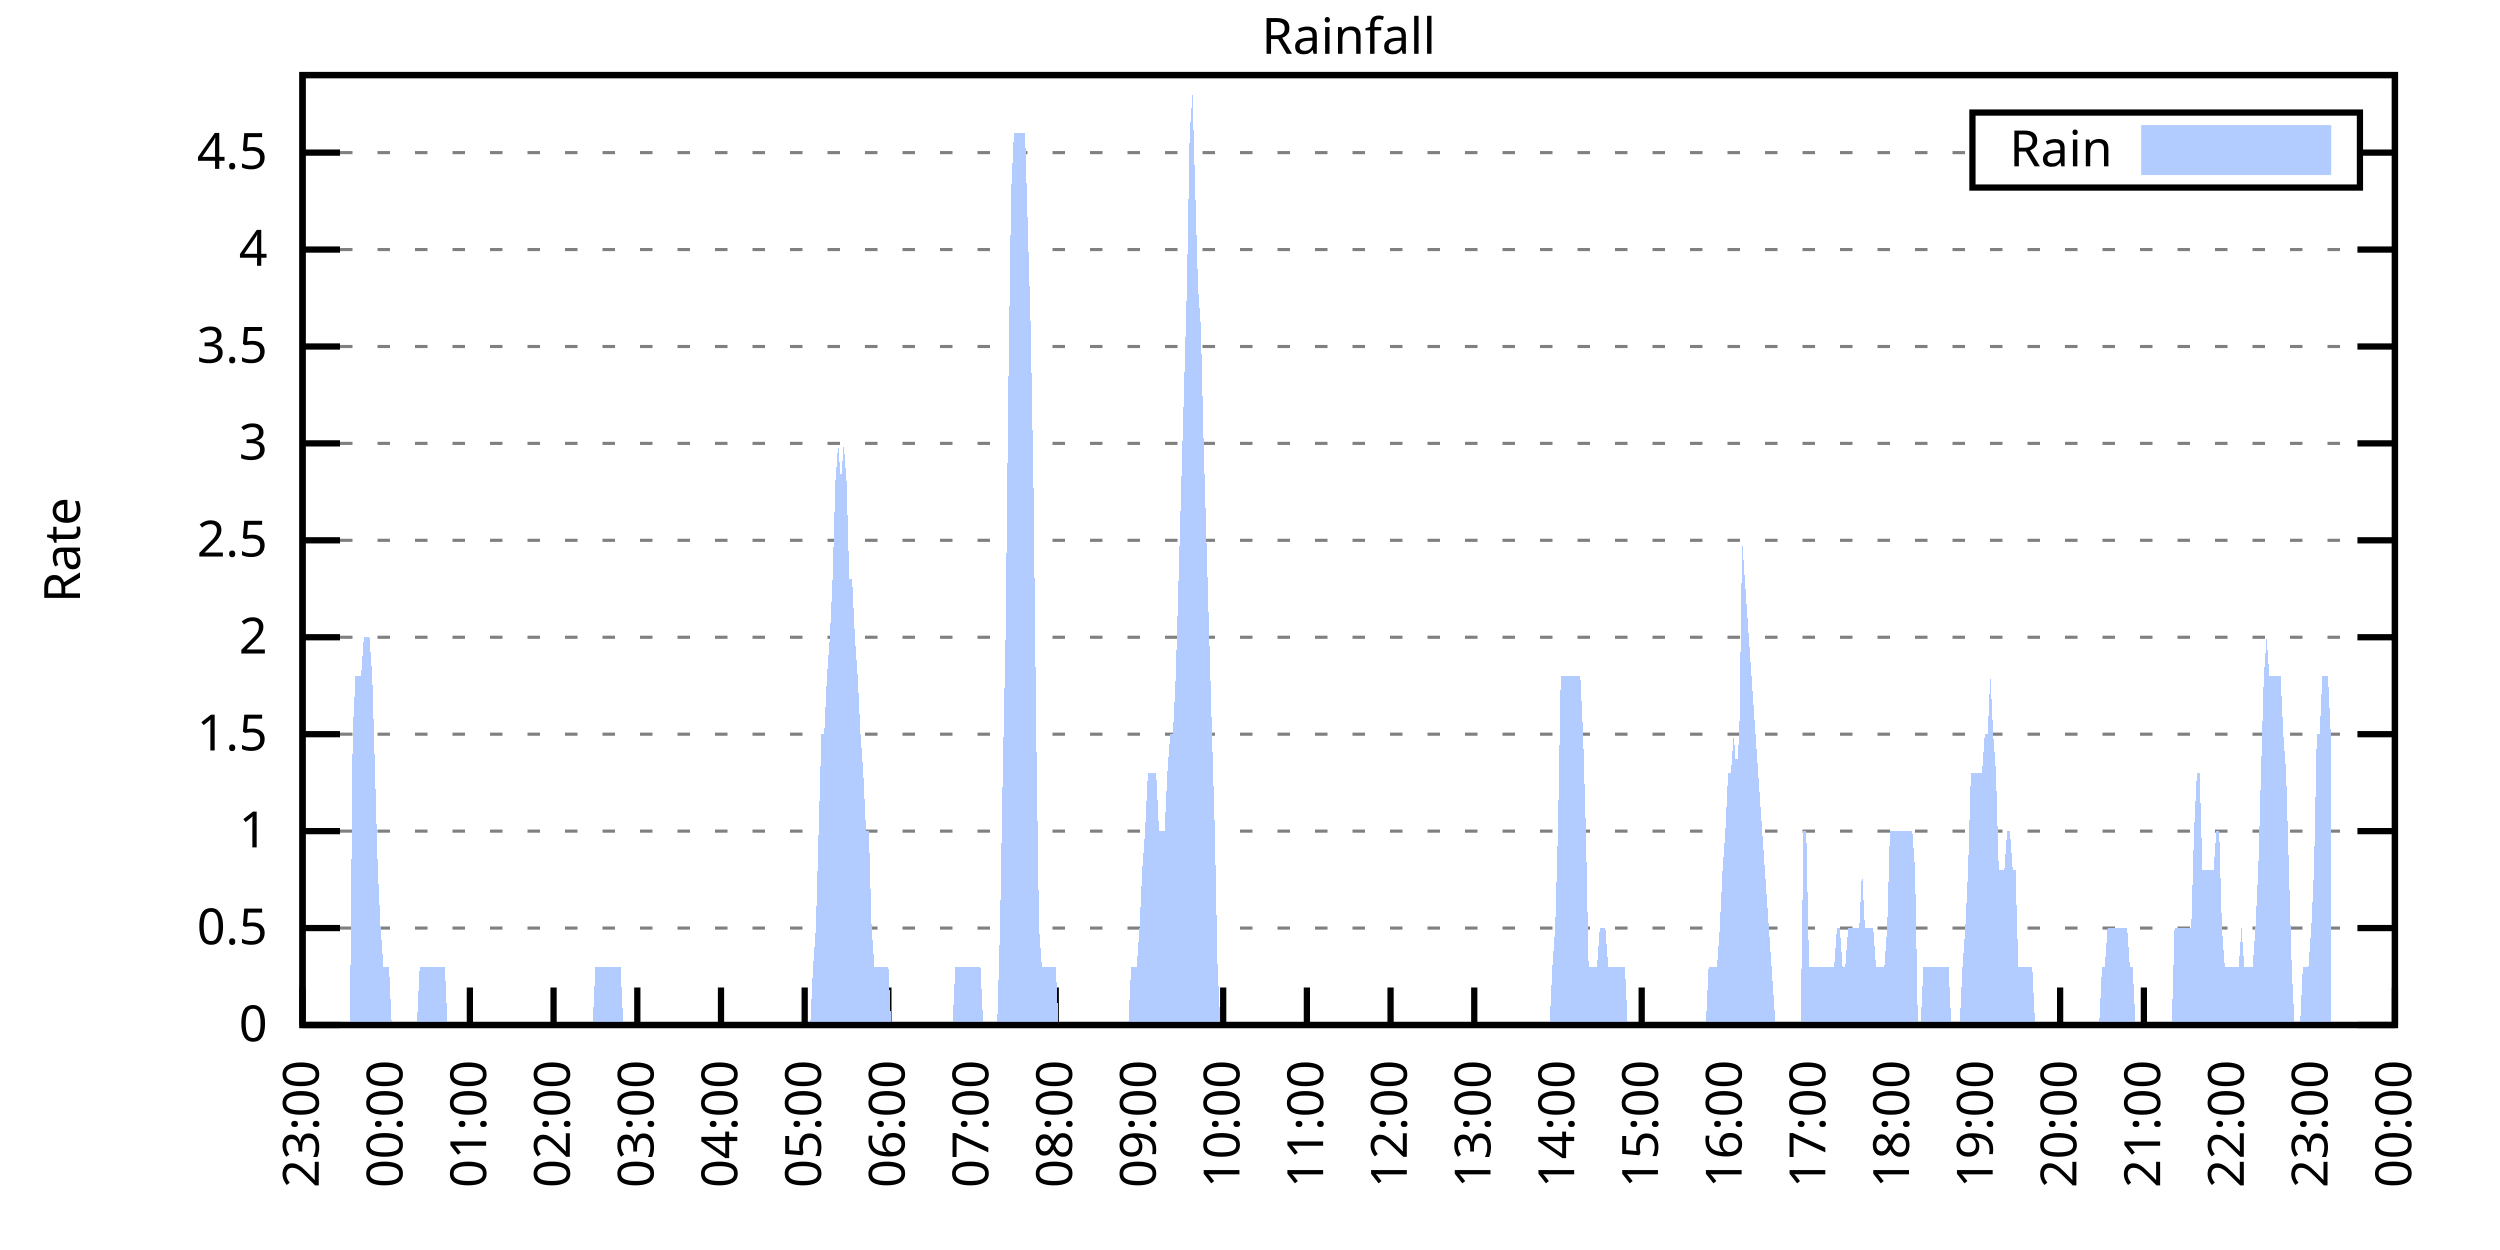
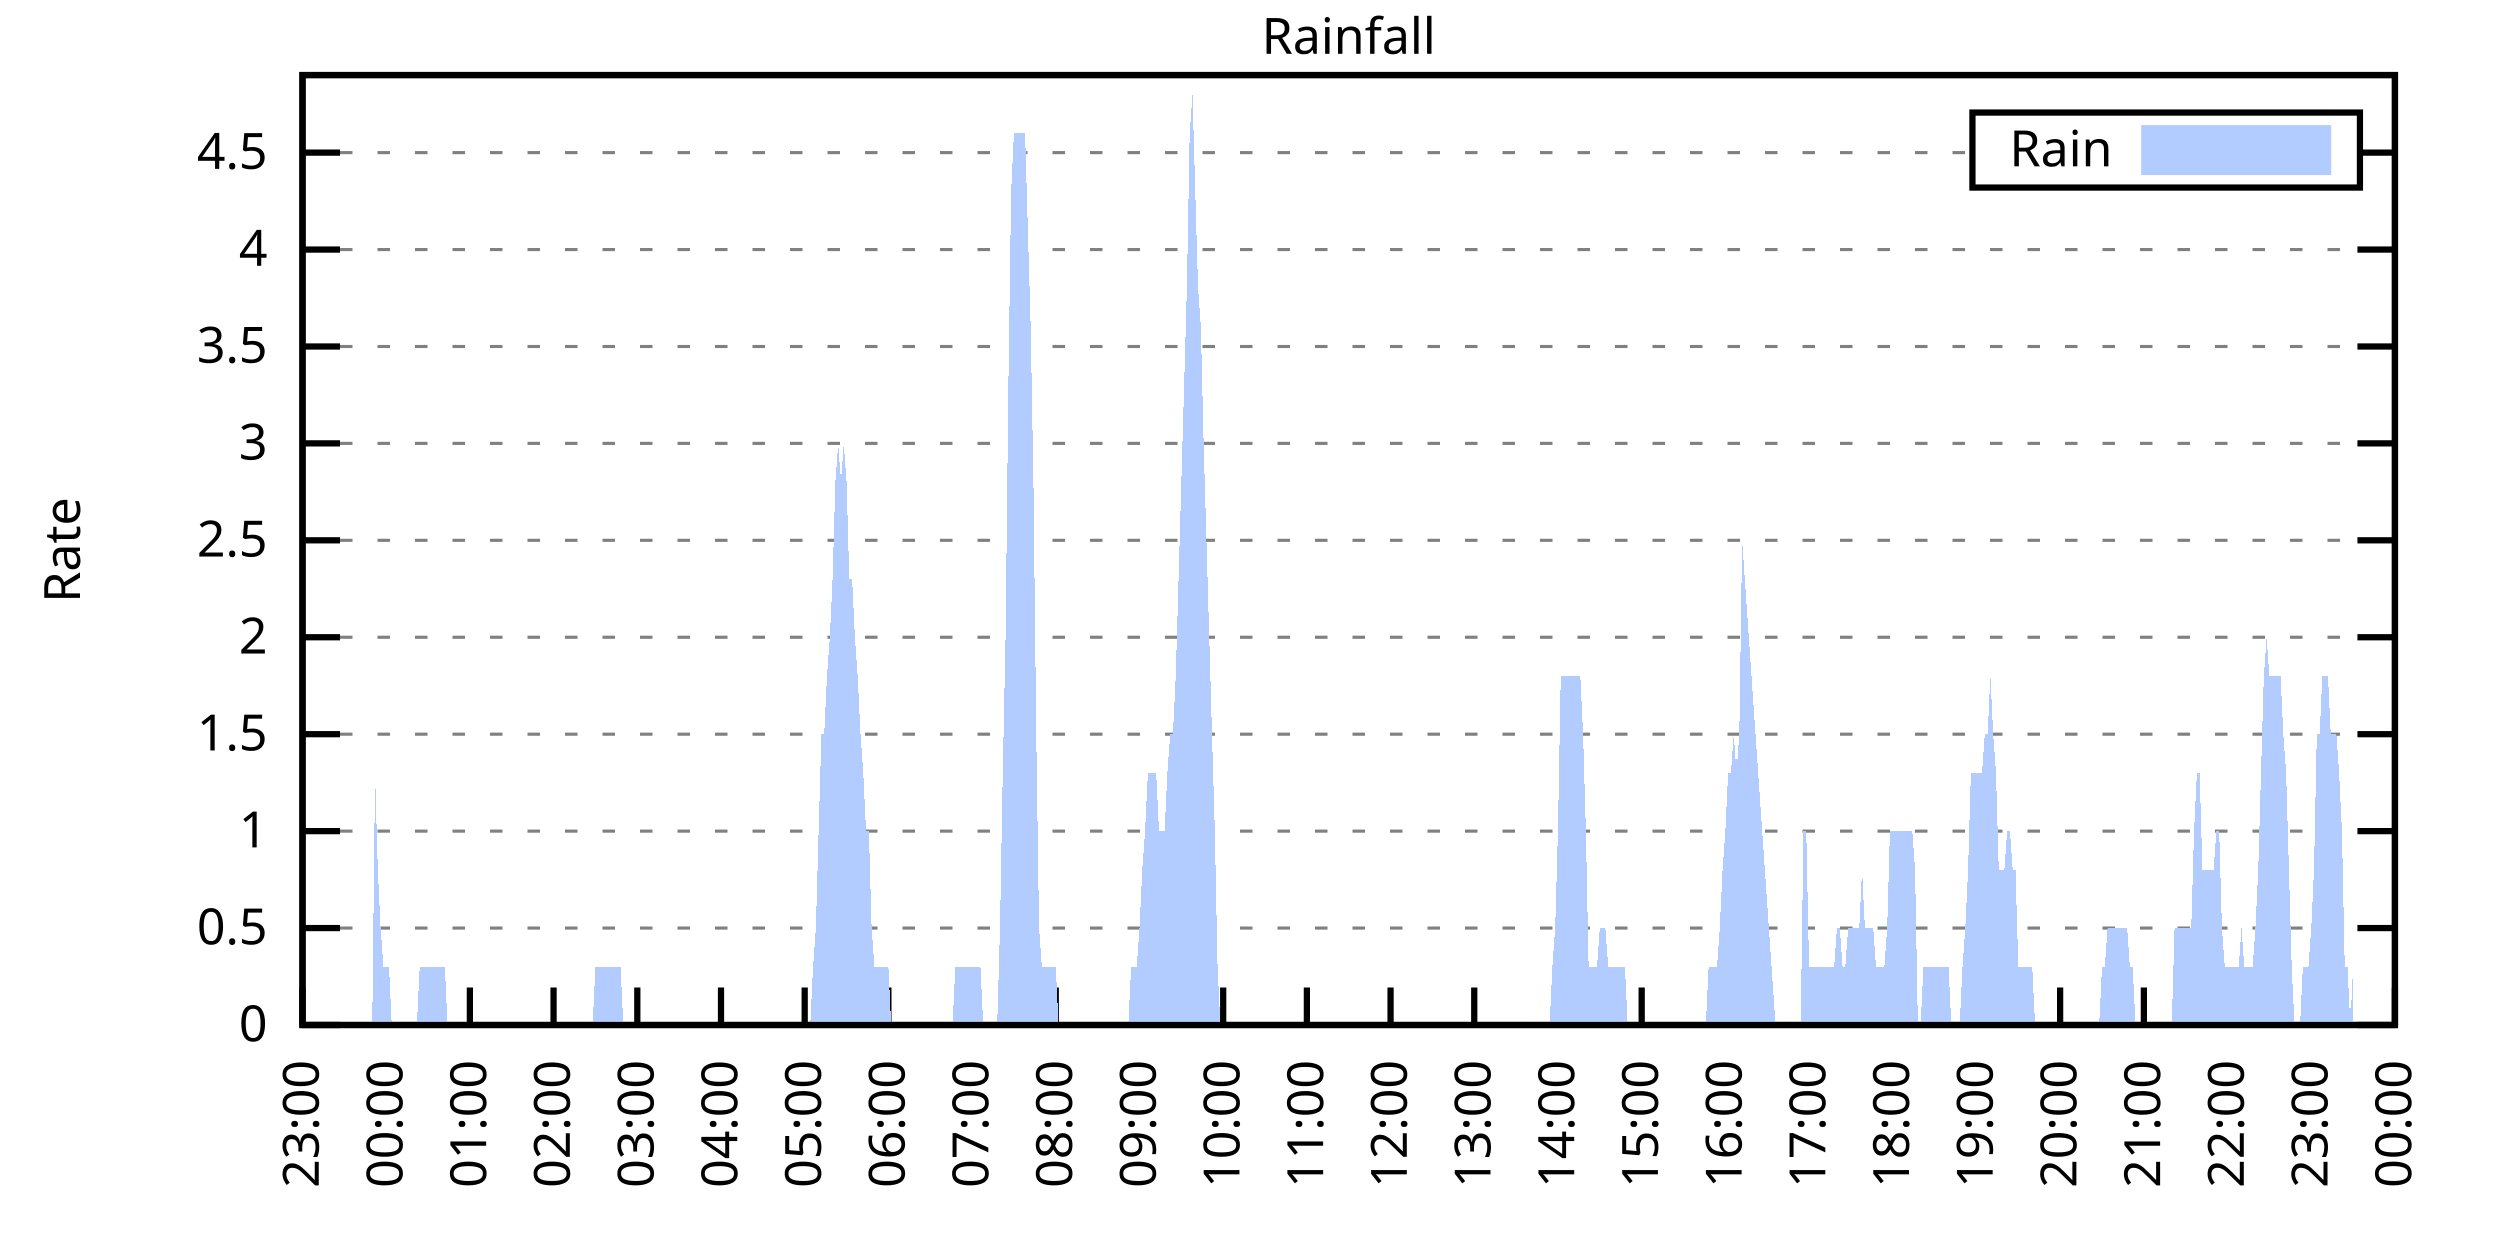
<svg xmlns="http://www.w3.org/2000/svg" xmlns:xlink="http://www.w3.org/1999/xlink" width="400" height="200" viewBox="0 0 400 200">
  <g id="gnuplot_canvas">
    <rect x="0" y="0" width="400" height="200" fill="none" />
    <defs>
      <circle id="gpDot" r="0.5" stroke-width="0.5" stroke="currentColor" />
      <path id="gpPt0" stroke-width="0.333" stroke="currentColor" d="M-1,0 h2 M0,-1 v2" />
      <path id="gpPt1" stroke-width="0.333" stroke="currentColor" d="M-1,-1 L1,1 M1,-1 L-1,1" />
      <path id="gpPt2" stroke-width="0.333" stroke="currentColor" d="M-1,0 L1,0 M0,-1 L0,1 M-1,-1 L1,1 M-1,1 L1,-1" />
      <rect id="gpPt3" stroke-width="0.333" stroke="currentColor" x="-1" y="-1" width="2" height="2" />
      <rect id="gpPt4" stroke-width="0.333" stroke="currentColor" fill="currentColor" x="-1" y="-1" width="2" height="2" />
      <circle id="gpPt5" stroke-width="0.333" stroke="currentColor" cx="0" cy="0" r="1" />
      <use xlink:href="#gpPt5" id="gpPt6" fill="currentColor" stroke="none" />
      <path id="gpPt7" stroke-width="0.333" stroke="currentColor" d="M0,-1.33 L-1.33,0.67 L1.33,0.67 z" />
      <use xlink:href="#gpPt7" id="gpPt8" fill="currentColor" stroke="none" />
      <use xlink:href="#gpPt7" id="gpPt9" stroke="currentColor" transform="rotate(180)" />
      <use xlink:href="#gpPt9" id="gpPt10" fill="currentColor" stroke="none" />
      <use xlink:href="#gpPt3" id="gpPt11" stroke="currentColor" transform="rotate(45)" />
      <use xlink:href="#gpPt11" id="gpPt12" fill="currentColor" stroke="none" />
      <path id="gpPt13" stroke-width="0.333" stroke="currentColor" d="M0,1.330 L1.265,0.411 L0.782,-1.067 L-0.782,-1.076 L-1.265,0.411 z" />
      <use xlink:href="#gpPt13" id="gpPt14" fill="currentColor" stroke="none" />
      <filter id="textbox" filterUnits="objectBoundingBox" x="0" y="0" height="1" width="1">
        <feFlood flood-color="white" flood-opacity="1" result="bgnd" />
        <feComposite in="SourceGraphic" in2="bgnd" operator="atop" />
      </filter>
      <filter id="greybox" filterUnits="objectBoundingBox" x="0" y="0" height="1" width="1">
        <feFlood flood-color="lightgrey" flood-opacity="1" result="grey" />
        <feComposite in="SourceGraphic" in2="grey" operator="atop" />
      </filter>
    </defs>
    <g fill="none" color="white" stroke="currentColor" stroke-width="1.00" stroke-linecap="butt" stroke-linejoin="miter">
</g>
    <g fill="none" color="black" stroke="currentColor" stroke-width="1.00" stroke-linecap="butt" stroke-linejoin="miter">
      <g stroke="none" shape-rendering="crispEdges">
        <polygon fill="rgb(255, 255, 255)" points="48.40,164.00 383.18,164.00 383.18,12.02 48.40,12.02 " />
      </g>
    </g>
    <g fill="none" color="black" stroke="currentColor" stroke-width="1.00" stroke-linecap="butt" stroke-linejoin="miter">
</g>
    <g fill="none" color="black" stroke="black" stroke-width="0.50" stroke-linecap="butt" stroke-linejoin="miter">
</g>
    <g fill="none" color="gray" stroke="currentColor" stroke-width="0.50" stroke-linecap="butt" stroke-linejoin="miter">
      <path stroke="gray" stroke-dasharray="2,4" class="gridline" d="M48.40,164.00 L383.19,164.00  " />
    </g>
    <g fill="none" color="gray" stroke="gray" stroke-width="1.00" stroke-linecap="butt" stroke-linejoin="miter">
</g>
    <g fill="none" color="black" stroke="currentColor" stroke-width="1.00" stroke-linecap="butt" stroke-linejoin="miter">
      <path stroke="black" d="M48.40,164.00 L54.40,164.00 M383.19,164.00 L377.19,164.00  " />
      <g transform="translate(42.80,166.60)" stroke="none" fill="black" font-family="Sans" font-size="8.00" text-anchor="end">
        <text>
          <tspan font-family="Sans"> 0</tspan>
        </text>
      </g>
    </g>
    <g fill="none" color="black" stroke="currentColor" stroke-width="1.00" stroke-linecap="butt" stroke-linejoin="miter">
</g>
    <g fill="none" color="black" stroke="black" stroke-width="0.50" stroke-linecap="butt" stroke-linejoin="miter">
</g>
    <g fill="none" color="gray" stroke="currentColor" stroke-width="0.50" stroke-linecap="butt" stroke-linejoin="miter">
      <path stroke="gray" stroke-dasharray="2,4" class="gridline" d="M48.40,148.49 L383.19,148.49  " />
    </g>
    <g fill="none" color="gray" stroke="gray" stroke-width="1.00" stroke-linecap="butt" stroke-linejoin="miter">
</g>
    <g fill="none" color="black" stroke="currentColor" stroke-width="1.00" stroke-linecap="butt" stroke-linejoin="miter">
      <path stroke="black" d="M48.40,148.49 L54.40,148.49 M383.19,148.49 L377.19,148.49  " />
      <g transform="translate(42.80,151.09)" stroke="none" fill="black" font-family="Sans" font-size="8.00" text-anchor="end">
        <text>
          <tspan font-family="Sans"> 0.5</tspan>
        </text>
      </g>
    </g>
    <g fill="none" color="black" stroke="currentColor" stroke-width="1.00" stroke-linecap="butt" stroke-linejoin="miter">
</g>
    <g fill="none" color="black" stroke="black" stroke-width="0.50" stroke-linecap="butt" stroke-linejoin="miter">
</g>
    <g fill="none" color="gray" stroke="currentColor" stroke-width="0.50" stroke-linecap="butt" stroke-linejoin="miter">
      <path stroke="gray" stroke-dasharray="2,4" class="gridline" d="M48.40,132.98 L383.19,132.98  " />
    </g>
    <g fill="none" color="gray" stroke="gray" stroke-width="1.00" stroke-linecap="butt" stroke-linejoin="miter">
</g>
    <g fill="none" color="black" stroke="currentColor" stroke-width="1.00" stroke-linecap="butt" stroke-linejoin="miter">
      <path stroke="black" d="M48.40,132.98 L54.40,132.98 M383.19,132.98 L377.19,132.98  " />
      <g transform="translate(42.80,135.58)" stroke="none" fill="black" font-family="Sans" font-size="8.00" text-anchor="end">
        <text>
          <tspan font-family="Sans"> 1</tspan>
        </text>
      </g>
    </g>
    <g fill="none" color="black" stroke="currentColor" stroke-width="1.00" stroke-linecap="butt" stroke-linejoin="miter">
</g>
    <g fill="none" color="black" stroke="black" stroke-width="0.50" stroke-linecap="butt" stroke-linejoin="miter">
</g>
    <g fill="none" color="gray" stroke="currentColor" stroke-width="0.50" stroke-linecap="butt" stroke-linejoin="miter">
      <path stroke="gray" stroke-dasharray="2,4" class="gridline" d="M48.40,117.47 L383.19,117.47  " />
    </g>
    <g fill="none" color="gray" stroke="gray" stroke-width="1.00" stroke-linecap="butt" stroke-linejoin="miter">
</g>
    <g fill="none" color="black" stroke="currentColor" stroke-width="1.00" stroke-linecap="butt" stroke-linejoin="miter">
      <path stroke="black" d="M48.40,117.47 L54.40,117.47 M383.19,117.47 L377.19,117.47  " />
      <g transform="translate(42.80,120.07)" stroke="none" fill="black" font-family="Sans" font-size="8.00" text-anchor="end">
        <text>
          <tspan font-family="Sans"> 1.5</tspan>
        </text>
      </g>
    </g>
    <g fill="none" color="black" stroke="currentColor" stroke-width="1.00" stroke-linecap="butt" stroke-linejoin="miter">
</g>
    <g fill="none" color="black" stroke="black" stroke-width="0.50" stroke-linecap="butt" stroke-linejoin="miter">
</g>
    <g fill="none" color="gray" stroke="currentColor" stroke-width="0.50" stroke-linecap="butt" stroke-linejoin="miter">
      <path stroke="gray" stroke-dasharray="2,4" class="gridline" d="M48.40,101.96 L383.19,101.96  " />
    </g>
    <g fill="none" color="gray" stroke="gray" stroke-width="1.00" stroke-linecap="butt" stroke-linejoin="miter">
</g>
    <g fill="none" color="black" stroke="currentColor" stroke-width="1.00" stroke-linecap="butt" stroke-linejoin="miter">
      <path stroke="black" d="M48.40,101.96 L54.40,101.96 M383.19,101.96 L377.19,101.96  " />
      <g transform="translate(42.80,104.56)" stroke="none" fill="black" font-family="Sans" font-size="8.00" text-anchor="end">
        <text>
          <tspan font-family="Sans"> 2</tspan>
        </text>
      </g>
    </g>
    <g fill="none" color="black" stroke="currentColor" stroke-width="1.00" stroke-linecap="butt" stroke-linejoin="miter">
</g>
    <g fill="none" color="black" stroke="black" stroke-width="0.50" stroke-linecap="butt" stroke-linejoin="miter">
</g>
    <g fill="none" color="gray" stroke="currentColor" stroke-width="0.50" stroke-linecap="butt" stroke-linejoin="miter">
      <path stroke="gray" stroke-dasharray="2,4" class="gridline" d="M48.40,86.45 L383.19,86.45  " />
    </g>
    <g fill="none" color="gray" stroke="gray" stroke-width="1.00" stroke-linecap="butt" stroke-linejoin="miter">
</g>
    <g fill="none" color="black" stroke="currentColor" stroke-width="1.00" stroke-linecap="butt" stroke-linejoin="miter">
      <path stroke="black" d="M48.40,86.45 L54.40,86.45 M383.19,86.45 L377.19,86.45  " />
      <g transform="translate(42.80,89.05)" stroke="none" fill="black" font-family="Sans" font-size="8.00" text-anchor="end">
        <text>
          <tspan font-family="Sans"> 2.5</tspan>
        </text>
      </g>
    </g>
    <g fill="none" color="black" stroke="currentColor" stroke-width="1.00" stroke-linecap="butt" stroke-linejoin="miter">
</g>
    <g fill="none" color="black" stroke="black" stroke-width="0.50" stroke-linecap="butt" stroke-linejoin="miter">
</g>
    <g fill="none" color="gray" stroke="currentColor" stroke-width="0.50" stroke-linecap="butt" stroke-linejoin="miter">
      <path stroke="gray" stroke-dasharray="2,4" class="gridline" d="M48.40,70.94 L383.19,70.94  " />
    </g>
    <g fill="none" color="gray" stroke="gray" stroke-width="1.00" stroke-linecap="butt" stroke-linejoin="miter">
</g>
    <g fill="none" color="black" stroke="currentColor" stroke-width="1.00" stroke-linecap="butt" stroke-linejoin="miter">
      <path stroke="black" d="M48.40,70.94 L54.40,70.94 M383.19,70.94 L377.19,70.94  " />
      <g transform="translate(42.80,73.54)" stroke="none" fill="black" font-family="Sans" font-size="8.00" text-anchor="end">
        <text>
          <tspan font-family="Sans"> 3</tspan>
        </text>
      </g>
    </g>
    <g fill="none" color="black" stroke="currentColor" stroke-width="1.00" stroke-linecap="butt" stroke-linejoin="miter">
</g>
    <g fill="none" color="black" stroke="black" stroke-width="0.50" stroke-linecap="butt" stroke-linejoin="miter">
</g>
    <g fill="none" color="gray" stroke="currentColor" stroke-width="0.50" stroke-linecap="butt" stroke-linejoin="miter">
      <path stroke="gray" stroke-dasharray="2,4" class="gridline" d="M48.40,55.44 L383.19,55.44  " />
    </g>
    <g fill="none" color="gray" stroke="gray" stroke-width="1.00" stroke-linecap="butt" stroke-linejoin="miter">
</g>
    <g fill="none" color="black" stroke="currentColor" stroke-width="1.00" stroke-linecap="butt" stroke-linejoin="miter">
      <path stroke="black" d="M48.40,55.44 L54.40,55.44 M383.19,55.44 L377.19,55.44  " />
      <g transform="translate(42.80,58.04)" stroke="none" fill="black" font-family="Sans" font-size="8.00" text-anchor="end">
        <text>
          <tspan font-family="Sans"> 3.5</tspan>
        </text>
      </g>
    </g>
    <g fill="none" color="black" stroke="currentColor" stroke-width="1.00" stroke-linecap="butt" stroke-linejoin="miter">
</g>
    <g fill="none" color="black" stroke="black" stroke-width="0.50" stroke-linecap="butt" stroke-linejoin="miter">
</g>
    <g fill="none" color="gray" stroke="currentColor" stroke-width="0.50" stroke-linecap="butt" stroke-linejoin="miter">
      <path stroke="gray" stroke-dasharray="2,4" class="gridline" d="M48.40,39.93 L383.19,39.93  " />
    </g>
    <g fill="none" color="gray" stroke="gray" stroke-width="1.00" stroke-linecap="butt" stroke-linejoin="miter">
</g>
    <g fill="none" color="black" stroke="currentColor" stroke-width="1.00" stroke-linecap="butt" stroke-linejoin="miter">
      <path stroke="black" d="M48.40,39.93 L54.40,39.93 M383.19,39.93 L377.19,39.93  " />
      <g transform="translate(42.80,42.53)" stroke="none" fill="black" font-family="Sans" font-size="8.00" text-anchor="end">
        <text>
          <tspan font-family="Sans"> 4</tspan>
        </text>
      </g>
    </g>
    <g fill="none" color="black" stroke="currentColor" stroke-width="1.00" stroke-linecap="butt" stroke-linejoin="miter">
</g>
    <g fill="none" color="black" stroke="black" stroke-width="0.50" stroke-linecap="butt" stroke-linejoin="miter">
</g>
    <g fill="none" color="gray" stroke="currentColor" stroke-width="0.50" stroke-linecap="butt" stroke-linejoin="miter">
      <path stroke="gray" stroke-dasharray="2,4" class="gridline" d="M48.40,24.42 L315.59,24.42 M377.59,24.42 L383.19,24.42  " />
    </g>
    <g fill="none" color="gray" stroke="gray" stroke-width="1.00" stroke-linecap="butt" stroke-linejoin="miter">
</g>
    <g fill="none" color="black" stroke="currentColor" stroke-width="1.00" stroke-linecap="butt" stroke-linejoin="miter">
      <path stroke="black" d="M48.40,24.42 L54.40,24.42 M383.19,24.42 L377.19,24.42  " />
      <g transform="translate(42.80,27.02)" stroke="none" fill="black" font-family="Sans" font-size="8.00" text-anchor="end">
        <text>
          <tspan font-family="Sans"> 4.5</tspan>
        </text>
      </g>
    </g>
    <g fill="none" color="black" stroke="currentColor" stroke-width="1.00" stroke-linecap="butt" stroke-linejoin="miter">
      <path stroke="black" d="M48.40,164.00 L48.40,158.00  " />
      <g transform="translate(51.00,169.60) rotate(270.00)" stroke="none" fill="black" font-family="Sans" font-size="8.00" text-anchor="end">
        <text>
          <tspan font-family="Sans">23:00</tspan>
        </text>
      </g>
    </g>
    <g fill="none" color="black" stroke="currentColor" stroke-width="1.00" stroke-linecap="butt" stroke-linejoin="miter">
      <path stroke="black" d="M61.79,164.00 L61.79,158.00  " />
      <g transform="translate(64.39,169.60) rotate(270.00)" stroke="none" fill="black" font-family="Sans" font-size="8.00" text-anchor="end">
        <text>
          <tspan font-family="Sans">00:00</tspan>
        </text>
      </g>
    </g>
    <g fill="none" color="black" stroke="currentColor" stroke-width="1.00" stroke-linecap="butt" stroke-linejoin="miter">
      <path stroke="black" d="M75.18,164.00 L75.18,158.00  " />
      <g transform="translate(77.78,169.60) rotate(270.00)" stroke="none" fill="black" font-family="Sans" font-size="8.00" text-anchor="end">
        <text>
          <tspan font-family="Sans">01:00</tspan>
        </text>
      </g>
    </g>
    <g fill="none" color="black" stroke="currentColor" stroke-width="1.00" stroke-linecap="butt" stroke-linejoin="miter">
      <path stroke="black" d="M88.57,164.00 L88.57,158.00  " />
      <g transform="translate(91.17,169.60) rotate(270.00)" stroke="none" fill="black" font-family="Sans" font-size="8.00" text-anchor="end">
        <text>
          <tspan font-family="Sans">02:00</tspan>
        </text>
      </g>
    </g>
    <g fill="none" color="black" stroke="currentColor" stroke-width="1.00" stroke-linecap="butt" stroke-linejoin="miter">
      <path stroke="black" d="M101.97,164.00 L101.97,158.00  " />
      <g transform="translate(104.57,169.60) rotate(270.00)" stroke="none" fill="black" font-family="Sans" font-size="8.00" text-anchor="end">
        <text>
          <tspan font-family="Sans">03:00</tspan>
        </text>
      </g>
    </g>
    <g fill="none" color="black" stroke="currentColor" stroke-width="1.00" stroke-linecap="butt" stroke-linejoin="miter">
      <path stroke="black" d="M115.36,164.00 L115.36,158.00  " />
      <g transform="translate(117.96,169.60) rotate(270.00)" stroke="none" fill="black" font-family="Sans" font-size="8.00" text-anchor="end">
        <text>
          <tspan font-family="Sans">04:00</tspan>
        </text>
      </g>
    </g>
    <g fill="none" color="black" stroke="currentColor" stroke-width="1.00" stroke-linecap="butt" stroke-linejoin="miter">
      <path stroke="black" d="M128.75,164.00 L128.75,158.00  " />
      <g transform="translate(131.35,169.60) rotate(270.00)" stroke="none" fill="black" font-family="Sans" font-size="8.00" text-anchor="end">
        <text>
          <tspan font-family="Sans">05:00</tspan>
        </text>
      </g>
    </g>
    <g fill="none" color="black" stroke="currentColor" stroke-width="1.00" stroke-linecap="butt" stroke-linejoin="miter">
      <path stroke="black" d="M142.14,164.00 L142.14,158.00  " />
      <g transform="translate(144.74,169.60) rotate(270.00)" stroke="none" fill="black" font-family="Sans" font-size="8.00" text-anchor="end">
        <text>
          <tspan font-family="Sans">06:00</tspan>
        </text>
      </g>
    </g>
    <g fill="none" color="black" stroke="currentColor" stroke-width="1.00" stroke-linecap="butt" stroke-linejoin="miter">
      <path stroke="black" d="M155.53,164.00 L155.53,158.00  " />
      <g transform="translate(158.13,169.60) rotate(270.00)" stroke="none" fill="black" font-family="Sans" font-size="8.00" text-anchor="end">
        <text>
          <tspan font-family="Sans">07:00</tspan>
        </text>
      </g>
    </g>
    <g fill="none" color="black" stroke="currentColor" stroke-width="1.00" stroke-linecap="butt" stroke-linejoin="miter">
      <path stroke="black" d="M168.92,164.00 L168.92,158.00  " />
      <g transform="translate(171.52,169.60) rotate(270.00)" stroke="none" fill="black" font-family="Sans" font-size="8.00" text-anchor="end">
        <text>
          <tspan font-family="Sans">08:00</tspan>
        </text>
      </g>
    </g>
    <g fill="none" color="black" stroke="currentColor" stroke-width="1.00" stroke-linecap="butt" stroke-linejoin="miter">
      <path stroke="black" d="M182.32,164.00 L182.32,158.00  " />
      <g transform="translate(184.92,169.60) rotate(270.00)" stroke="none" fill="black" font-family="Sans" font-size="8.00" text-anchor="end">
        <text>
          <tspan font-family="Sans">09:00</tspan>
        </text>
      </g>
    </g>
    <g fill="none" color="black" stroke="currentColor" stroke-width="1.00" stroke-linecap="butt" stroke-linejoin="miter">
      <path stroke="black" d="M195.71,164.00 L195.71,158.00  " />
      <g transform="translate(198.31,169.60) rotate(270.00)" stroke="none" fill="black" font-family="Sans" font-size="8.00" text-anchor="end">
        <text>
          <tspan font-family="Sans">10:00</tspan>
        </text>
      </g>
    </g>
    <g fill="none" color="black" stroke="currentColor" stroke-width="1.00" stroke-linecap="butt" stroke-linejoin="miter">
      <path stroke="black" d="M209.10,164.00 L209.10,158.00  " />
      <g transform="translate(211.70,169.60) rotate(270.00)" stroke="none" fill="black" font-family="Sans" font-size="8.00" text-anchor="end">
        <text>
          <tspan font-family="Sans">11:00</tspan>
        </text>
      </g>
    </g>
    <g fill="none" color="black" stroke="currentColor" stroke-width="1.00" stroke-linecap="butt" stroke-linejoin="miter">
      <path stroke="black" d="M222.49,164.00 L222.49,158.00  " />
      <g transform="translate(225.09,169.60) rotate(270.00)" stroke="none" fill="black" font-family="Sans" font-size="8.00" text-anchor="end">
        <text>
          <tspan font-family="Sans">12:00</tspan>
        </text>
      </g>
    </g>
    <g fill="none" color="black" stroke="currentColor" stroke-width="1.00" stroke-linecap="butt" stroke-linejoin="miter">
      <path stroke="black" d="M235.88,164.00 L235.88,158.00  " />
      <g transform="translate(238.48,169.60) rotate(270.00)" stroke="none" fill="black" font-family="Sans" font-size="8.00" text-anchor="end">
        <text>
          <tspan font-family="Sans">13:00</tspan>
        </text>
      </g>
    </g>
    <g fill="none" color="black" stroke="currentColor" stroke-width="1.00" stroke-linecap="butt" stroke-linejoin="miter">
      <path stroke="black" d="M249.27,164.00 L249.27,158.00  " />
      <g transform="translate(251.87,169.60) rotate(270.00)" stroke="none" fill="black" font-family="Sans" font-size="8.00" text-anchor="end">
        <text>
          <tspan font-family="Sans">14:00</tspan>
        </text>
      </g>
    </g>
    <g fill="none" color="black" stroke="currentColor" stroke-width="1.00" stroke-linecap="butt" stroke-linejoin="miter">
      <path stroke="black" d="M262.67,164.00 L262.67,158.00  " />
      <g transform="translate(265.27,169.60) rotate(270.00)" stroke="none" fill="black" font-family="Sans" font-size="8.00" text-anchor="end">
        <text>
          <tspan font-family="Sans">15:00</tspan>
        </text>
      </g>
    </g>
    <g fill="none" color="black" stroke="currentColor" stroke-width="1.00" stroke-linecap="butt" stroke-linejoin="miter">
      <path stroke="black" d="M276.06,164.00 L276.06,158.00  " />
      <g transform="translate(278.66,169.60) rotate(270.00)" stroke="none" fill="black" font-family="Sans" font-size="8.00" text-anchor="end">
        <text>
          <tspan font-family="Sans">16:00</tspan>
        </text>
      </g>
    </g>
    <g fill="none" color="black" stroke="currentColor" stroke-width="1.00" stroke-linecap="butt" stroke-linejoin="miter">
      <path stroke="black" d="M289.45,164.00 L289.45,158.00  " />
      <g transform="translate(292.05,169.60) rotate(270.00)" stroke="none" fill="black" font-family="Sans" font-size="8.00" text-anchor="end">
        <text>
          <tspan font-family="Sans">17:00</tspan>
        </text>
      </g>
    </g>
    <g fill="none" color="black" stroke="currentColor" stroke-width="1.00" stroke-linecap="butt" stroke-linejoin="miter">
      <path stroke="black" d="M302.84,164.00 L302.84,158.00  " />
      <g transform="translate(305.44,169.60) rotate(270.00)" stroke="none" fill="black" font-family="Sans" font-size="8.00" text-anchor="end">
        <text>
          <tspan font-family="Sans">18:00</tspan>
        </text>
      </g>
    </g>
    <g fill="none" color="black" stroke="currentColor" stroke-width="1.00" stroke-linecap="butt" stroke-linejoin="miter">
      <path stroke="black" d="M316.23,164.00 L316.23,158.00  " />
      <g transform="translate(318.83,169.60) rotate(270.00)" stroke="none" fill="black" font-family="Sans" font-size="8.00" text-anchor="end">
        <text>
          <tspan font-family="Sans">19:00</tspan>
        </text>
      </g>
    </g>
    <g fill="none" color="black" stroke="currentColor" stroke-width="1.00" stroke-linecap="butt" stroke-linejoin="miter">
      <path stroke="black" d="M329.62,164.00 L329.62,158.00  " />
      <g transform="translate(332.22,169.60) rotate(270.00)" stroke="none" fill="black" font-family="Sans" font-size="8.00" text-anchor="end">
        <text>
          <tspan font-family="Sans">20:00</tspan>
        </text>
      </g>
    </g>
    <g fill="none" color="black" stroke="currentColor" stroke-width="1.00" stroke-linecap="butt" stroke-linejoin="miter">
      <path stroke="black" d="M343.02,164.00 L343.02,158.00  " />
      <g transform="translate(345.62,169.60) rotate(270.00)" stroke="none" fill="black" font-family="Sans" font-size="8.00" text-anchor="end">
        <text>
          <tspan font-family="Sans">21:00</tspan>
        </text>
      </g>
    </g>
    <g fill="none" color="black" stroke="currentColor" stroke-width="1.00" stroke-linecap="butt" stroke-linejoin="miter">
      <path stroke="black" d="M356.41,164.00 L356.41,158.00  " />
      <g transform="translate(359.01,169.60) rotate(270.00)" stroke="none" fill="black" font-family="Sans" font-size="8.00" text-anchor="end">
        <text>
          <tspan font-family="Sans">22:00</tspan>
        </text>
      </g>
    </g>
    <g fill="none" color="black" stroke="currentColor" stroke-width="1.00" stroke-linecap="butt" stroke-linejoin="miter">
      <path stroke="black" d="M369.80,164.00 L369.80,158.00  " />
      <g transform="translate(372.40,169.60) rotate(270.00)" stroke="none" fill="black" font-family="Sans" font-size="8.00" text-anchor="end">
        <text>
          <tspan font-family="Sans">23:00</tspan>
        </text>
      </g>
    </g>
    <g fill="none" color="black" stroke="currentColor" stroke-width="1.00" stroke-linecap="butt" stroke-linejoin="miter">
      <path stroke="black" d="M383.19,164.00 L383.19,158.00  " />
      <g transform="translate(385.79,169.60) rotate(270.00)" stroke="none" fill="black" font-family="Sans" font-size="8.00" text-anchor="end">
        <text>
          <tspan font-family="Sans">00:00</tspan>
        </text>
      </g>
    </g>
    <g fill="none" color="black" stroke="currentColor" stroke-width="1.00" stroke-linecap="butt" stroke-linejoin="miter">
</g>
    <g fill="none" color="black" stroke="currentColor" stroke-width="1.00" stroke-linecap="butt" stroke-linejoin="miter">
      <path stroke="black" d="M48.40,12.01 L48.40,164.00 L383.19,164.00 L383.19,12.01 L48.40,12.01 Z  " />
    </g>
    <g fill="none" color="black" stroke="currentColor" stroke-width="1.00" stroke-linecap="butt" stroke-linejoin="miter">
</g>
    <g fill="none" color="black" stroke="currentColor" stroke-width="1.00" stroke-linecap="butt" stroke-linejoin="miter">
      <path stroke="black" d="M315.59,30.01 L315.59,18.01 L377.59,18.01 L377.59,30.01 L315.59,30.01 Z  " />
    </g>
    <g id="Rainfall_plot_1">
      <g fill="none" color="white" stroke="black" stroke-width="2.00" stroke-linecap="butt" stroke-linejoin="miter">
</g>
      <g fill="none" color="black" stroke="currentColor" stroke-width="2.00" stroke-linecap="butt" stroke-linejoin="miter">
        <g transform="translate(337.99,26.61)" stroke="none" fill="black" font-family="Sans" font-size="8.00" text-anchor="end">
          <text>
            <tspan font-family="Sans">Rain</tspan>
          </text>
        </g>
      </g>
      <g fill="none" color="black" stroke="currentColor" stroke-width="2.00" stroke-linecap="butt" stroke-linejoin="miter">
        <g stroke="none" shape-rendering="crispEdges">
          <polygon fill="rgb(178, 204, 255)" points="343.59,27.01 371.99,27.01 371.99,21.01 343.59,21.01 " />
        </g>
        <path stroke="rgb(178, 204, 255)" d="M343.59,27.01 L371.99,27.01 L371.99,21.01 L343.59,21.01 L343.59,27.01 Z  " />
      </g>
      <g fill="none" color="black" stroke="currentColor" stroke-width="2.00" stroke-linecap="butt" stroke-linejoin="miter">
        <g stroke="none" shape-rendering="crispEdges">
-           <polygon fill="rgb(178, 204, 255)" points="51.97,164.00 52.42,164.00 52.86,164.00 53.31,164.00 53.76,164.00 54.20,164.00 54.65,164.00 55.10,164.00 55.54,164.00 55.99,164.00 56.43,117.47 56.88,108.17 57.33,108.17 57.77,108.17 58.22,101.96 58.67,101.96 59.11,101.96 59.56,108.17 60.01,123.68 60.45,139.19 60.90,148.49 61.35,154.69 61.79,154.69 62.24,154.69 62.68,164.00 63.13,164.00 63.58,164.00 64.02,164.00 64.47,164.00 64.92,164.00 65.36,164.00 65.81,164.00 66.26,164.00 66.70,164.00 67.15,154.69 67.59,154.69 68.04,154.69 68.49,154.69 68.93,154.69 69.38,154.69 69.83,154.69 70.27,154.69 70.72,154.69 71.17,154.69 71.61,164.00 72.06,164.00 72.50,164.00 72.95,164.00 73.40,164.00 73.84,164.00 74.29,164.00 74.74,164.00 75.18,164.00 75.63,164.00 76.08,164.00 76.52,164.00 76.97,164.00 77.42,164.00 77.86,164.00 78.31,164.00 78.75,164.00 79.20,164.00 79.65,164.00 80.09,164.00 80.54,164.00 80.99,164.00 81.43,164.00 81.88,164.00 82.33,164.00 82.77,164.00 83.22,164.00 83.66,164.00 84.11,164.00 84.56,164.00 85.00,164.00 85.45,164.00 85.90,164.00 86.34,164.00 86.79,164.00 87.24,164.00 87.68,164.00 88.13,164.00 88.57,164.00 89.02,164.00 89.47,164.00 89.91,164.00 90.36,164.00 90.81,164.00 91.25,164.00 91.70,164.00 92.15,164.00 92.59,164.00 93.04,164.00 93.49,164.00 93.93,164.00 94.38,164.00 94.82,164.00 95.27,154.69 95.72,154.69 96.16,154.69 96.61,154.69 97.06,154.69 97.50,154.69 97.95,154.69 98.40,154.69 98.84,154.69 99.29,154.69 99.73,164.00 100.18,164.00 100.63,164.00 101.07,164.00 101.52,164.00 101.97,164.00 102.41,164.00 102.86,164.00 103.31,164.00 103.75,164.00 104.20,164.00 104.64,164.00 105.09,164.00 105.54,164.00 105.98,164.00 106.43,164.00 106.88,164.00 107.32,164.00 107.77,164.00 108.22,164.00 108.66,164.00 109.11,164.00 109.55,164.00 110.00,164.00 110.45,164.00 110.89,164.00 111.34,164.00 111.79,164.00 112.23,164.00 112.68,164.00 113.13,164.00 113.57,164.00 114.02,164.00 114.47,164.00 114.91,164.00 115.36,164.00 115.80,164.00 116.25,164.00 116.70,164.00 117.14,164.00 117.59,164.00 118.04,164.00 118.48,164.00 118.93,164.00 119.38,164.00 119.82,164.00 120.27,164.00 120.71,164.00 121.16,164.00 121.61,164.00 122.05,164.00 122.50,164.00 122.95,164.00 123.39,164.00 123.84,164.00 124.29,164.00 124.73,164.00 125.18,164.00 125.62,164.00 126.07,164.00 126.52,164.00 126.96,164.00 127.41,164.00 127.86,164.00 128.30,164.00 128.75,164.00 129.20,164.00 129.64,164.00 130.09,154.69 130.54,148.49 130.98,132.98 131.43,117.47 131.87,117.47 132.32,108.17 132.77,101.96 133.21,92.66 133.66,77.15 134.11,70.94 134.55,77.15 135.00,70.94 135.45,77.15 135.89,92.66 136.34,92.66 136.78,101.96 137.23,108.17 137.68,117.47 138.12,123.68 138.57,132.98 139.02,132.98 139.46,148.49 139.91,154.69 140.36,154.69 140.80,154.69 141.25,154.69 141.69,154.69 142.14,154.69 142.59,164.00 143.03,164.00 143.48,164.00 143.93,164.00 144.37,164.00 144.82,164.00 145.27,164.00 145.71,164.00 146.16,164.00 146.61,164.00 147.05,164.00 147.50,164.00 147.94,164.00 148.39,164.00 148.84,164.00 149.28,164.00 149.73,164.00 150.18,164.00 150.62,164.00 151.07,164.00 151.52,164.00 151.96,164.00 152.41,164.00 152.85,154.69 153.30,154.69 153.75,154.69 154.19,154.69 154.64,154.69 155.09,154.69 155.53,154.69 155.98,154.69 156.43,154.69 156.87,154.69 157.32,164.00 157.76,164.00 158.21,164.00 158.66,164.00 159.10,164.00 159.55,164.00 160.00,148.49 160.44,123.68 160.89,101.96 161.34,61.64 161.78,30.62 162.23,21.32 162.67,21.32 163.12,21.32 163.57,21.32 164.01,21.32 164.46,36.82 164.91,52.33 165.35,77.15 165.80,117.47 166.25,148.49 166.69,154.69 167.14,154.69 167.59,154.69 168.03,154.69 168.48,154.69 168.92,154.69 169.37,164.00 169.82,164.00 170.26,164.00 170.71,164.00 171.16,164.00 171.60,164.00 172.05,164.00 172.50,164.00 172.94,164.00 173.39,164.00 173.83,164.00 174.28,164.00 174.73,164.00 175.17,164.00 175.62,164.00 176.07,164.00 176.51,164.00 176.96,164.00 177.41,164.00 177.85,164.00 178.30,164.00 178.74,164.00 179.19,164.00 179.64,164.00 180.08,164.00 180.53,164.00 180.98,154.69 181.42,154.69 181.87,154.69 182.32,148.49 182.76,139.19 183.21,132.98 183.66,123.68 184.10,123.68 184.55,123.68 184.99,123.68 185.44,132.98 185.89,132.98 186.33,132.98 186.78,123.68 187.23,117.47 187.67,117.47 188.12,108.17 188.57,92.66 189.01,77.15 189.46,61.64 189.90,46.13 190.35,21.32 190.80,15.11 191.24,30.62 191.69,46.13 192.14,52.33 192.58,70.94 193.03,86.45 193.48,101.96 193.92,117.47 194.37,132.98 194.81,154.69 195.26,164.00 195.71,164.00 196.15,164.00 196.60,164.00 197.05,164.00 197.49,164.00 197.94,164.00 198.39,164.00 198.83,164.00 199.28,164.00 199.73,164.00 200.17,164.00 200.62,164.00 201.06,164.00 201.51,164.00 201.96,164.00 202.40,164.00 202.85,164.00 203.30,164.00 203.74,164.00 204.19,164.00 204.64,164.00 205.08,164.00 205.53,164.00 205.97,164.00 206.42,164.00 206.87,164.00 207.31,164.00 207.76,164.00 208.21,164.00 208.65,164.00 209.10,164.00 209.55,164.00 209.99,164.00 210.44,164.00 210.88,164.00 211.33,164.00 211.78,164.00 212.22,164.00 212.67,164.00 213.12,164.00 213.56,164.00 214.01,164.00 214.46,164.00 214.90,164.00 215.35,164.00 215.80,164.00 216.24,164.00 216.69,164.00 217.13,164.00 217.58,164.00 218.03,164.00 218.47,164.00 218.92,164.00 219.37,164.00 219.81,164.00 220.26,164.00 220.71,164.00 221.15,164.00 221.60,164.00 222.04,164.00 222.49,164.00 222.94,164.00 223.38,164.00 223.83,164.00 224.28,164.00 224.72,164.00 225.17,164.00 225.62,164.00 226.06,164.00 226.51,164.00 226.95,164.00 227.40,164.00 227.85,164.00 228.29,164.00 228.74,164.00 229.19,164.00 229.63,164.00 230.08,164.00 230.53,164.00 230.97,164.00 231.42,164.00 231.86,164.00 232.31,164.00 232.76,164.00 233.20,164.00 233.65,164.00 234.10,164.00 234.54,164.00 234.99,164.00 235.44,164.00 235.88,164.00 236.33,164.00 236.78,164.00 237.22,164.00 237.67,164.00 238.11,164.00 238.56,164.00 239.01,164.00 239.45,164.00 239.90,164.00 240.35,164.00 240.79,164.00 241.24,164.00 241.69,164.00 242.13,164.00 242.58,164.00 243.02,164.00 243.47,164.00 243.92,164.00 244.36,164.00 244.81,164.00 245.26,164.00 245.70,164.00 246.15,164.00 246.60,164.00 247.04,164.00 247.49,164.00 247.93,164.00 248.38,154.69 248.83,148.49 249.27,132.98 249.72,108.17 250.17,108.17 250.61,108.17 251.06,108.17 251.51,108.17 251.95,108.17 252.40,108.17 252.85,108.17 253.29,117.47 253.74,132.98 254.18,154.69 254.63,154.69 255.08,154.69 255.52,154.69 255.97,148.49 256.42,148.49 256.86,148.49 257.31,154.69 257.76,154.69 258.20,154.69 258.65,154.69 259.09,154.69 259.54,154.69 259.99,154.69 260.43,164.00 260.88,164.00 261.33,164.00 261.77,164.00 262.22,164.00 262.67,164.00 263.11,164.00 263.56,164.00 264.00,164.00 264.45,164.00 264.90,164.00 265.34,164.00 265.79,164.00 266.24,164.00 266.68,164.00 267.13,164.00 267.58,164.00 268.02,164.00 268.47,164.00 268.92,164.00 269.36,164.00 269.81,164.00 270.25,164.00 270.70,164.00 271.15,164.00 271.59,164.00 272.04,164.00 272.49,164.00 272.93,164.00 273.38,154.69 273.83,154.69 274.27,154.69 274.72,154.69 275.16,148.49 275.61,139.19 276.06,132.98 276.50,123.68 276.95,123.68 277.40,117.47 277.84,123.68 278.29,117.47 278.74,86.45 284.09,164.00 284.54,164.00 284.98,164.00 285.43,164.00 285.88,164.00 286.32,164.00 286.77,164.00 287.22,164.00 287.66,164.00 288.11,164.00 288.56,132.98 289.00,132.98 289.45,154.69 289.90,154.69 290.34,154.69 290.79,154.69 291.23,154.69 291.68,154.69 292.13,154.69 292.57,154.69 293.02,154.69 293.47,154.69 293.91,148.49 294.36,148.49 294.81,154.69 295.25,154.69 295.70,148.49 296.14,148.49 296.59,148.49 297.04,148.49 297.48,148.49 297.93,139.19 298.38,148.49 298.82,148.49 299.27,148.49 299.72,148.49 300.16,154.69 300.61,154.69 301.05,154.69 301.50,154.69 301.95,148.49 302.39,132.98 302.84,132.98 303.29,132.98 303.73,132.98 304.18,132.98 304.63,132.98 305.07,132.98 305.52,132.98 305.97,132.98 306.41,139.19 306.86,164.00 307.30,164.00 307.75,154.69 308.20,154.69 308.64,154.69 309.09,154.69 309.54,154.69 309.98,154.69 310.43,154.69 310.88,154.69 311.32,154.69 311.77,154.69 312.21,164.00 312.66,164.00 313.11,164.00 313.55,164.00 314.00,154.69 314.45,148.49 314.89,139.19 315.34,123.68 315.79,123.68 316.23,123.68 316.68,123.68 317.12,123.68 317.57,117.47 318.02,117.47 318.46,108.17 318.91,117.47 319.36,123.68 319.80,139.19 320.25,139.19 320.70,139.19 321.14,132.98 321.59,132.98 322.04,139.19 322.48,139.19 322.93,154.69 323.37,154.69 323.82,154.69 324.27,154.69 324.71,154.69 325.16,154.69 325.61,164.00 326.05,164.00 326.50,164.00 326.95,164.00 327.39,164.00 327.84,164.00 328.28,164.00 328.73,164.00 329.18,164.00 329.62,164.00 330.07,164.00 330.52,164.00 330.96,164.00 331.41,164.00 331.86,164.00 332.30,164.00 332.75,164.00 333.19,164.00 333.64,164.00 334.09,164.00 334.53,164.00 334.98,164.00 335.43,164.00 335.87,164.00 336.32,154.69 336.77,154.69 337.21,148.49 337.66,148.49 338.10,148.49 338.55,148.49 339.00,148.49 339.44,148.49 339.89,148.49 340.34,148.49 340.78,154.69 341.23,154.69 341.68,164.00 342.12,164.00 342.57,164.00 343.02,164.00 343.46,164.00 343.91,164.00 344.35,164.00 344.80,164.00 345.25,164.00 345.69,164.00 346.14,164.00 346.59,164.00 347.03,164.00 347.48,164.00 347.93,148.49 348.37,148.49 348.82,148.49 349.26,148.49 349.71,148.49 350.16,148.49 350.60,148.49 351.05,132.98 351.50,123.68 351.94,123.68 352.39,139.19 352.84,139.19 353.28,139.19 353.73,139.19 354.17,139.19 354.62,132.98 355.07,132.98 355.51,148.49 355.96,154.69 356.41,154.69 356.85,154.69 357.30,154.69 357.75,154.69 358.19,154.69 358.64,148.49 359.09,154.69 359.53,154.69 359.98,154.69 360.42,154.69 360.87,148.49 361.32,139.19 361.76,123.68 362.21,108.17 362.66,101.96 363.10,108.17 363.55,108.17 364.00,108.17 364.44,108.17 364.89,108.17 365.33,117.47 365.78,123.68 366.23,139.19 366.67,154.69 367.12,164.00 367.57,164.00 368.01,164.00 368.46,154.69 368.91,154.69 369.35,154.69 369.80,148.49 370.24,139.19 370.69,117.47 371.14,117.47 371.58,108.17 372.03,108.17 372.48,108.17 372.92,117.47 372.92,164.00 51.97,164.00 " />
+           <polygon fill="rgb(178, 204, 255)" points="55.54,164.00 55.99,164.00 56.43,164.00 56.88,164.00 57.33,164.00 57.77,164.00 58.22,164.00 58.67,164.00 59.11,164.00 59.56,164.00 60.01,123.68 60.45,139.19 60.90,148.49 61.35,154.69 61.79,154.69 62.24,154.69 62.68,164.00 63.13,164.00 63.58,164.00 64.02,164.00 64.47,164.00 64.92,164.00 65.36,164.00 65.81,164.00 66.26,164.00 66.70,164.00 67.15,154.69 67.59,154.69 68.04,154.69 68.49,154.69 68.93,154.69 69.38,154.69 69.83,154.69 70.27,154.69 70.72,154.69 71.17,154.69 71.61,164.00 72.06,164.00 72.50,164.00 72.95,164.00 73.40,164.00 73.84,164.00 74.29,164.00 74.74,164.00 75.18,164.00 75.63,164.00 76.08,164.00 76.52,164.00 76.97,164.00 77.42,164.00 77.86,164.00 78.31,164.00 78.75,164.00 79.20,164.00 79.65,164.00 80.09,164.00 80.54,164.00 80.99,164.00 81.43,164.00 81.88,164.00 82.33,164.00 82.77,164.00 83.22,164.00 83.66,164.00 84.11,164.00 84.56,164.00 85.00,164.00 85.45,164.00 85.90,164.00 86.34,164.00 86.79,164.00 87.24,164.00 87.68,164.00 88.13,164.00 88.57,164.00 89.02,164.00 89.47,164.00 89.91,164.00 90.36,164.00 90.81,164.00 91.25,164.00 91.70,164.00 92.15,164.00 92.59,164.00 93.04,164.00 93.49,164.00 93.93,164.00 94.38,164.00 94.82,164.00 95.27,154.69 95.72,154.69 96.16,154.69 96.61,154.69 97.06,154.69 97.50,154.69 97.95,154.69 98.40,154.69 98.84,154.69 99.29,154.69 99.73,164.00 100.18,164.00 100.63,164.00 101.07,164.00 101.52,164.00 101.97,164.00 102.41,164.00 102.86,164.00 103.31,164.00 103.75,164.00 104.20,164.00 104.64,164.00 105.09,164.00 105.54,164.00 105.98,164.00 106.43,164.00 106.88,164.00 107.32,164.00 107.77,164.00 108.22,164.00 108.66,164.00 109.11,164.00 109.55,164.00 110.00,164.00 110.45,164.00 110.89,164.00 111.34,164.00 111.79,164.00 112.23,164.00 112.68,164.00 113.13,164.00 113.57,164.00 114.02,164.00 114.47,164.00 114.91,164.00 115.36,164.00 115.80,164.00 116.25,164.00 116.70,164.00 117.14,164.00 117.59,164.00 118.04,164.00 118.48,164.00 118.93,164.00 119.38,164.00 119.82,164.00 120.27,164.00 120.71,164.00 121.16,164.00 121.61,164.00 122.05,164.00 122.50,164.00 122.95,164.00 123.39,164.00 123.84,164.00 124.29,164.00 124.73,164.00 125.18,164.00 125.62,164.00 126.07,164.00 126.52,164.00 126.96,164.00 127.41,164.00 127.86,164.00 128.30,164.00 128.75,164.00 129.20,164.00 129.64,164.00 130.09,154.69 130.54,148.49 130.98,132.98 131.43,117.47 131.87,117.47 132.32,108.17 132.77,101.96 133.21,92.66 133.66,77.15 134.11,70.94 134.55,77.15 135.00,70.94 135.45,77.15 135.89,92.66 136.34,92.66 136.78,101.96 137.23,108.17 137.68,117.47 138.12,123.68 138.57,132.98 139.02,132.98 139.46,148.49 139.91,154.69 140.36,154.69 140.80,154.69 141.25,154.69 141.69,154.69 142.14,154.69 142.59,164.00 143.03,164.00 143.48,164.00 143.93,164.00 144.37,164.00 144.82,164.00 145.27,164.00 145.71,164.00 146.16,164.00 146.61,164.00 147.05,164.00 147.50,164.00 147.94,164.00 148.39,164.00 148.84,164.00 149.28,164.00 149.73,164.00 150.18,164.00 150.62,164.00 151.07,164.00 151.52,164.00 151.96,164.00 152.41,164.00 152.85,154.69 153.30,154.69 153.75,154.69 154.19,154.69 154.64,154.69 155.09,154.69 155.53,154.69 155.98,154.69 156.43,154.69 156.87,154.69 157.32,164.00 157.76,164.00 158.21,164.00 158.66,164.00 159.10,164.00 159.55,164.00 160.00,148.49 160.44,123.68 160.89,101.96 161.34,61.64 161.78,30.62 162.23,21.32 162.67,21.32 163.12,21.32 163.57,21.32 164.01,21.32 164.46,36.82 164.91,52.33 165.35,77.15 165.80,117.47 166.25,148.49 166.69,154.69 167.14,154.69 167.59,154.69 168.03,154.69 168.48,154.69 168.92,154.69 169.37,164.00 169.82,164.00 170.26,164.00 170.71,164.00 171.16,164.00 171.60,164.00 172.05,164.00 172.50,164.00 172.94,164.00 173.39,164.00 173.83,164.00 174.28,164.00 174.73,164.00 175.17,164.00 175.62,164.00 176.07,164.00 176.51,164.00 176.96,164.00 177.41,164.00 177.85,164.00 178.30,164.00 178.74,164.00 179.19,164.00 179.64,164.00 180.08,164.00 180.53,164.00 180.98,154.69 181.42,154.69 181.87,154.69 182.32,148.49 182.76,139.19 183.21,132.98 183.66,123.68 184.10,123.68 184.55,123.68 184.99,123.68 185.44,132.98 185.89,132.98 186.33,132.98 186.78,123.68 187.23,117.47 187.67,117.47 188.12,108.17 188.57,92.66 189.01,77.15 189.46,61.64 189.90,46.13 190.35,21.32 190.80,15.11 191.24,30.62 191.69,46.13 192.14,52.33 192.58,70.94 193.03,86.45 193.48,101.96 193.92,117.47 194.37,132.98 194.81,154.69 195.26,164.00 195.71,164.00 196.15,164.00 196.60,164.00 197.05,164.00 197.49,164.00 197.94,164.00 198.39,164.00 198.83,164.00 199.28,164.00 199.73,164.00 200.17,164.00 200.62,164.00 201.06,164.00 201.51,164.00 201.96,164.00 202.40,164.00 202.85,164.00 203.30,164.00 203.74,164.00 204.19,164.00 204.64,164.00 205.08,164.00 205.53,164.00 205.97,164.00 206.42,164.00 206.87,164.00 207.31,164.00 207.76,164.00 208.21,164.00 208.65,164.00 209.10,164.00 209.55,164.00 209.99,164.00 210.44,164.00 210.88,164.00 211.33,164.00 211.78,164.00 212.22,164.00 212.67,164.00 213.12,164.00 213.56,164.00 214.01,164.00 214.46,164.00 214.90,164.00 215.35,164.00 215.80,164.00 216.24,164.00 216.69,164.00 217.13,164.00 217.58,164.00 218.03,164.00 218.47,164.00 218.92,164.00 219.37,164.00 219.81,164.00 220.26,164.00 220.71,164.00 221.15,164.00 221.60,164.00 222.04,164.00 222.49,164.00 222.94,164.00 223.38,164.00 223.83,164.00 224.28,164.00 224.72,164.00 225.17,164.00 225.62,164.00 226.06,164.00 226.51,164.00 226.95,164.00 227.40,164.00 227.85,164.00 228.29,164.00 228.74,164.00 229.19,164.00 229.63,164.00 230.08,164.00 230.53,164.00 230.97,164.00 231.42,164.00 231.86,164.00 232.31,164.00 232.76,164.00 233.20,164.00 233.65,164.00 234.10,164.00 234.54,164.00 234.99,164.00 235.44,164.00 235.88,164.00 236.33,164.00 236.78,164.00 237.22,164.00 237.67,164.00 238.11,164.00 238.56,164.00 239.01,164.00 239.45,164.00 239.90,164.00 240.35,164.00 240.79,164.00 241.24,164.00 241.69,164.00 242.13,164.00 242.58,164.00 243.02,164.00 243.47,164.00 243.92,164.00 244.36,164.00 244.81,164.00 245.26,164.00 245.70,164.00 246.15,164.00 246.60,164.00 247.04,164.00 247.49,164.00 247.93,164.00 248.38,154.69 248.83,148.49 249.27,132.98 249.72,108.17 250.17,108.17 250.61,108.17 251.06,108.17 251.51,108.17 251.95,108.17 252.40,108.17 252.85,108.17 253.29,117.47 253.74,132.98 254.18,154.69 254.63,154.69 255.08,154.69 255.52,154.69 255.97,148.49 256.42,148.49 256.86,148.49 257.31,154.69 257.76,154.69 258.20,154.69 258.65,154.69 259.09,154.69 259.54,154.69 259.99,154.69 260.43,164.00 260.88,164.00 261.33,164.00 261.77,164.00 262.22,164.00 262.67,164.00 263.11,164.00 263.56,164.00 264.00,164.00 264.45,164.00 264.90,164.00 265.34,164.00 265.79,164.00 266.24,164.00 266.68,164.00 267.13,164.00 267.58,164.00 268.02,164.00 268.47,164.00 268.92,164.00 269.36,164.00 269.81,164.00 270.25,164.00 270.70,164.00 271.15,164.00 271.59,164.00 272.04,164.00 272.49,164.00 272.93,164.00 273.38,154.69 273.83,154.69 274.27,154.69 274.72,154.69 275.16,148.49 275.61,139.19 276.06,132.98 276.50,123.68 276.95,123.68 277.40,117.47 277.84,123.68 278.29,117.47 278.74,86.45 284.09,164.00 284.54,164.00 284.98,164.00 285.43,164.00 285.88,164.00 286.32,164.00 286.77,164.00 287.22,164.00 287.66,164.00 288.11,164.00 288.56,132.98 289.00,132.98 289.45,154.69 289.90,154.69 290.34,154.69 290.79,154.69 291.23,154.69 291.68,154.69 292.13,154.69 292.57,154.69 293.02,154.69 293.47,154.69 293.91,148.49 294.36,148.49 294.81,154.69 295.25,154.69 295.70,148.49 296.14,148.49 296.59,148.49 297.04,148.49 297.48,148.49 297.93,139.19 298.38,148.49 298.82,148.49 299.27,148.49 299.72,148.49 300.16,154.69 300.61,154.69 301.05,154.69 301.50,154.69 301.95,148.49 302.39,132.98 302.84,132.98 303.29,132.98 303.73,132.98 304.18,132.98 304.63,132.98 305.07,132.98 305.52,132.98 305.97,132.98 306.41,139.19 306.86,164.00 307.30,164.00 307.75,154.69 308.20,154.69 308.64,154.69 309.09,154.69 309.54,154.69 309.98,154.69 310.43,154.69 310.88,154.69 311.32,154.69 311.77,154.69 312.21,164.00 312.66,164.00 313.11,164.00 313.55,164.00 314.00,154.69 314.45,148.49 314.89,139.19 315.34,123.68 315.79,123.68 316.23,123.68 316.68,123.68 317.12,123.68 317.57,117.47 318.02,117.47 318.46,108.17 318.91,117.47 319.36,123.68 319.80,139.19 320.25,139.19 320.70,139.19 321.14,132.98 321.59,132.98 322.04,139.19 322.48,139.19 322.93,154.69 323.37,154.69 323.82,154.69 324.27,154.69 324.71,154.69 325.16,154.69 325.61,164.00 326.05,164.00 326.50,164.00 326.95,164.00 327.39,164.00 327.84,164.00 328.28,164.00 328.73,164.00 329.18,164.00 329.62,164.00 330.07,164.00 330.52,164.00 330.96,164.00 331.41,164.00 331.86,164.00 332.30,164.00 332.75,164.00 333.19,164.00 333.64,164.00 334.09,164.00 334.53,164.00 334.98,164.00 335.43,164.00 335.87,164.00 336.32,154.69 336.77,154.69 337.21,148.49 337.66,148.49 338.10,148.49 338.55,148.49 339.00,148.49 339.44,148.49 339.89,148.49 340.34,148.49 340.78,154.69 341.23,154.69 341.68,164.00 342.12,164.00 342.57,164.00 343.02,164.00 343.46,164.00 343.91,164.00 344.35,164.00 344.80,164.00 345.25,164.00 345.69,164.00 346.14,164.00 346.59,164.00 347.03,164.00 347.48,164.00 347.93,148.49 348.37,148.49 348.82,148.49 349.26,148.49 349.71,148.49 350.16,148.49 350.60,148.49 351.05,132.98 351.50,123.68 351.94,123.68 352.39,139.19 352.84,139.19 353.28,139.19 353.73,139.19 354.17,139.19 354.62,132.98 355.07,132.98 355.51,148.49 355.96,154.69 356.41,154.69 356.85,154.69 357.30,154.69 357.75,154.69 358.19,154.69 358.64,148.49 359.09,154.69 359.53,154.69 359.98,154.69 360.42,154.69 360.87,148.49 361.32,139.19 361.76,123.68 362.21,108.17 362.66,101.96 363.10,108.17 363.55,108.17 364.00,108.17 364.44,108.17 364.89,108.17 365.33,117.47 365.78,123.68 366.23,139.19 366.67,154.69 367.12,164.00 367.57,164.00 368.01,164.00 368.46,154.69 368.91,154.69 369.35,154.69 369.80,148.49 370.24,139.19 370.69,117.47 371.14,117.47 371.58,108.17 372.03,108.17 372.48,108.17 372.92,117.47 373.37,117.47 373.82,117.47 374.26,123.68 374.71,132.98 375.16,154.69 375.60,154.69 376.05,164.00 376.49,154.69 376.49,164.00 55.54,164.00 " />
        </g>
      </g>
    </g>
    <g fill="none" color="black" stroke="currentColor" stroke-width="2.00" stroke-linecap="butt" stroke-linejoin="miter">
</g>
    <g fill="none" color="black" stroke="black" stroke-width="1.00" stroke-linecap="butt" stroke-linejoin="miter">
</g>
    <g fill="none" color="black" stroke="currentColor" stroke-width="1.00" stroke-linecap="butt" stroke-linejoin="miter">
      <path stroke="black" d="M48.40,12.01 L48.40,164.00 L383.19,164.00 L383.19,12.01 L48.40,12.01 Z  " />
      <g transform="translate(12.80,88.01) rotate(270.00)" stroke="none" fill="black" font-family="Sans" font-size="8.00" text-anchor="middle">
        <text>
          <tspan font-family="Sans">Rate</tspan>
        </text>
      </g>
    </g>
    <g fill="none" color="black" stroke="currentColor" stroke-width="1.00" stroke-linecap="butt" stroke-linejoin="miter">
</g>
    <g fill="none" color="black" stroke="currentColor" stroke-width="1.00" stroke-linecap="butt" stroke-linejoin="miter">
      <g transform="translate(215.79,8.61)" stroke="none" fill="black" font-family="Sans" font-size="8.00" text-anchor="middle">
        <text>
          <tspan font-family="Sans">Rainfall</tspan>
        </text>
      </g>
    </g>
    <g fill="none" color="black" stroke="currentColor" stroke-width="1.00" stroke-linecap="butt" stroke-linejoin="miter">
</g>
  </g>
</svg>
